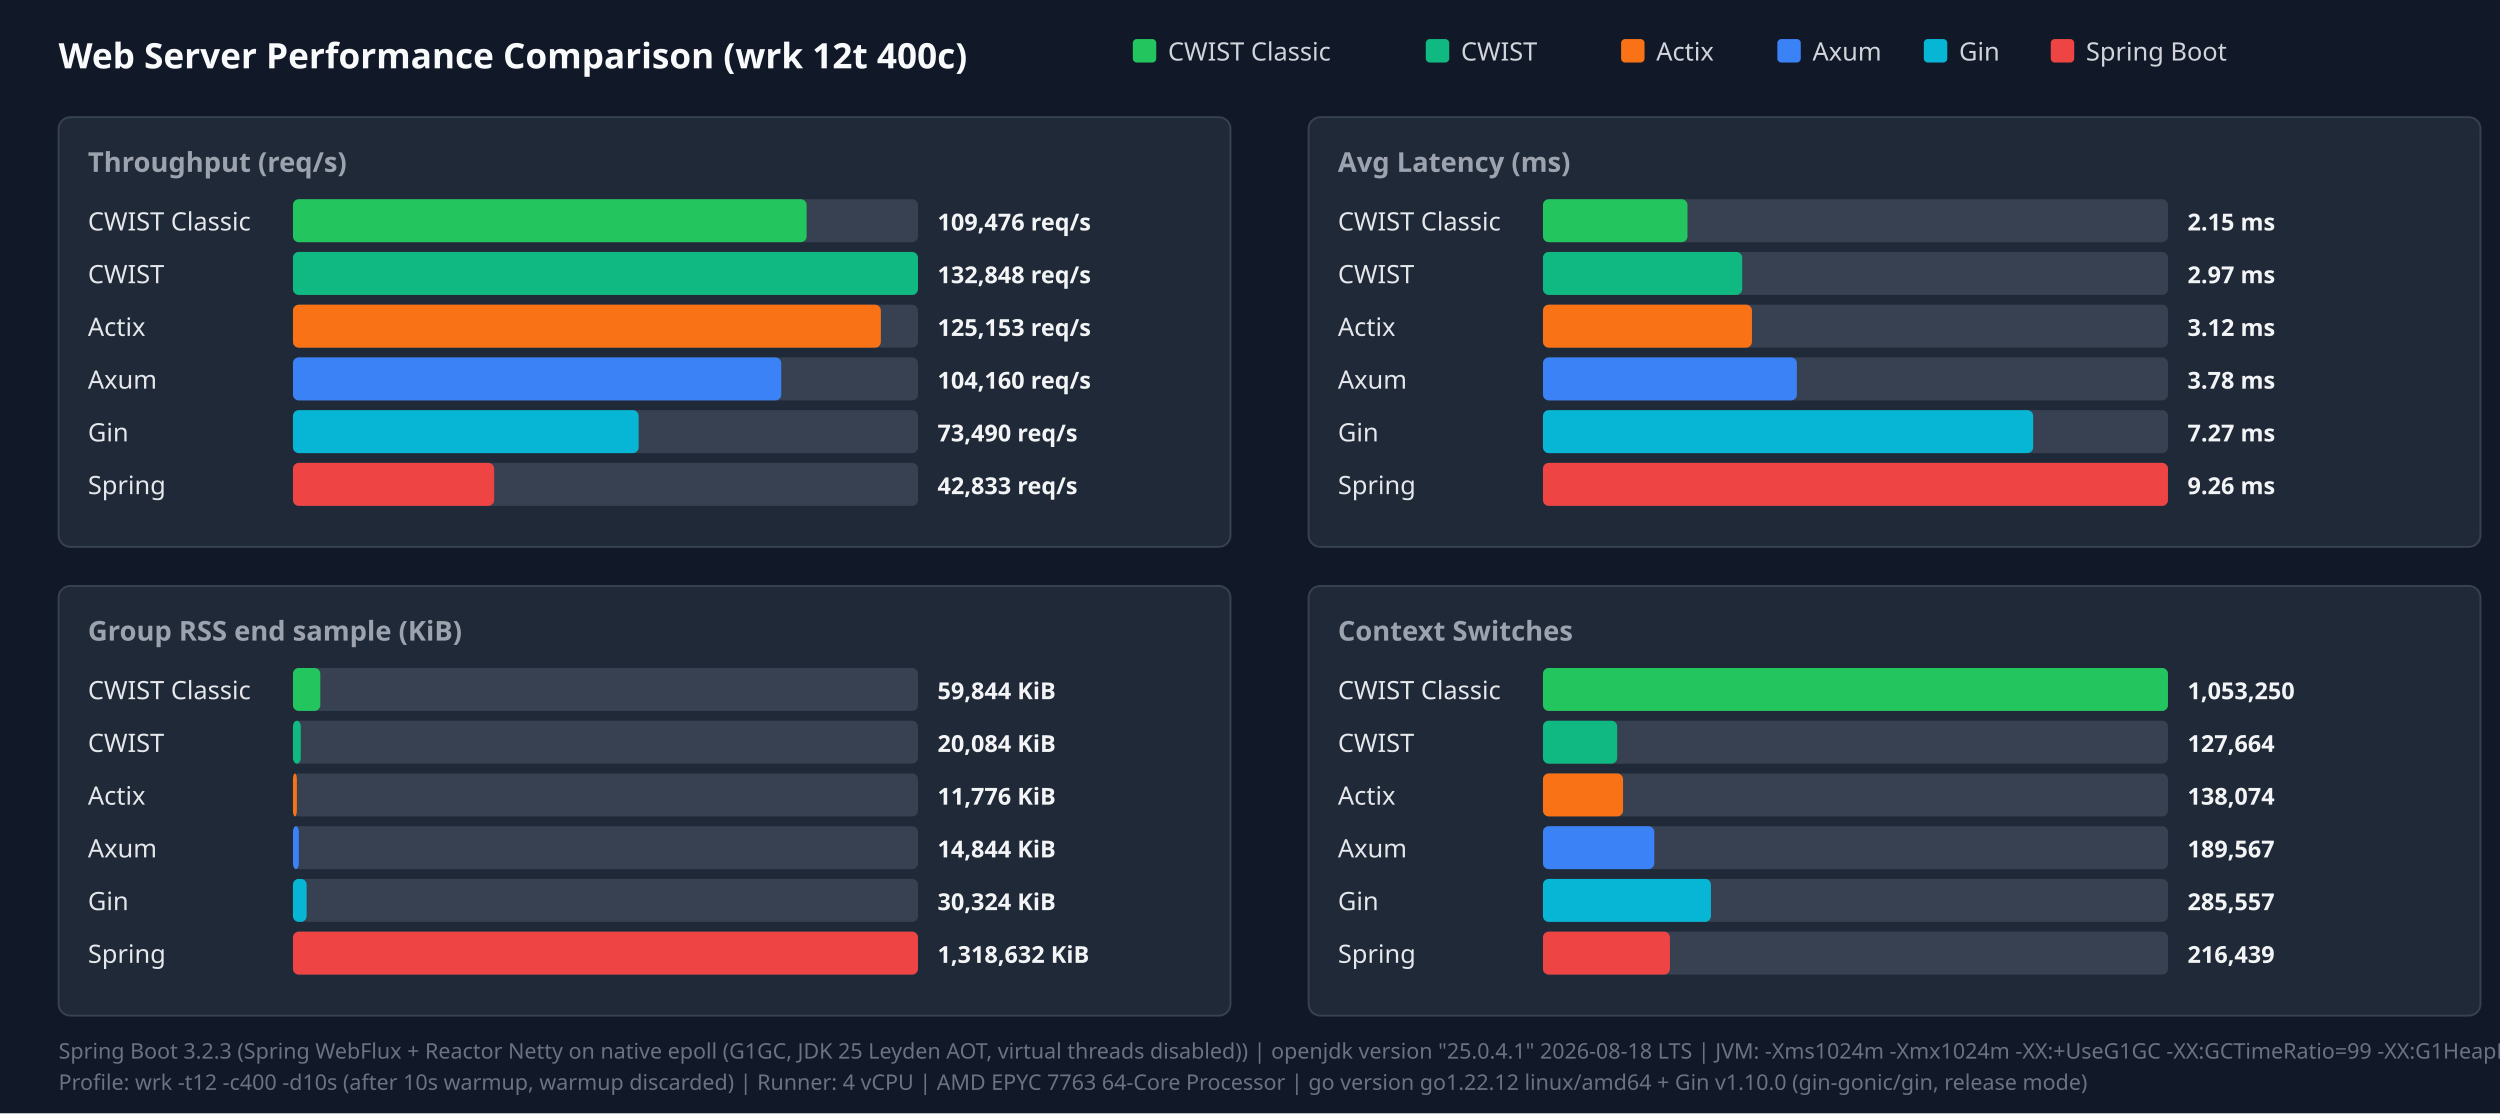
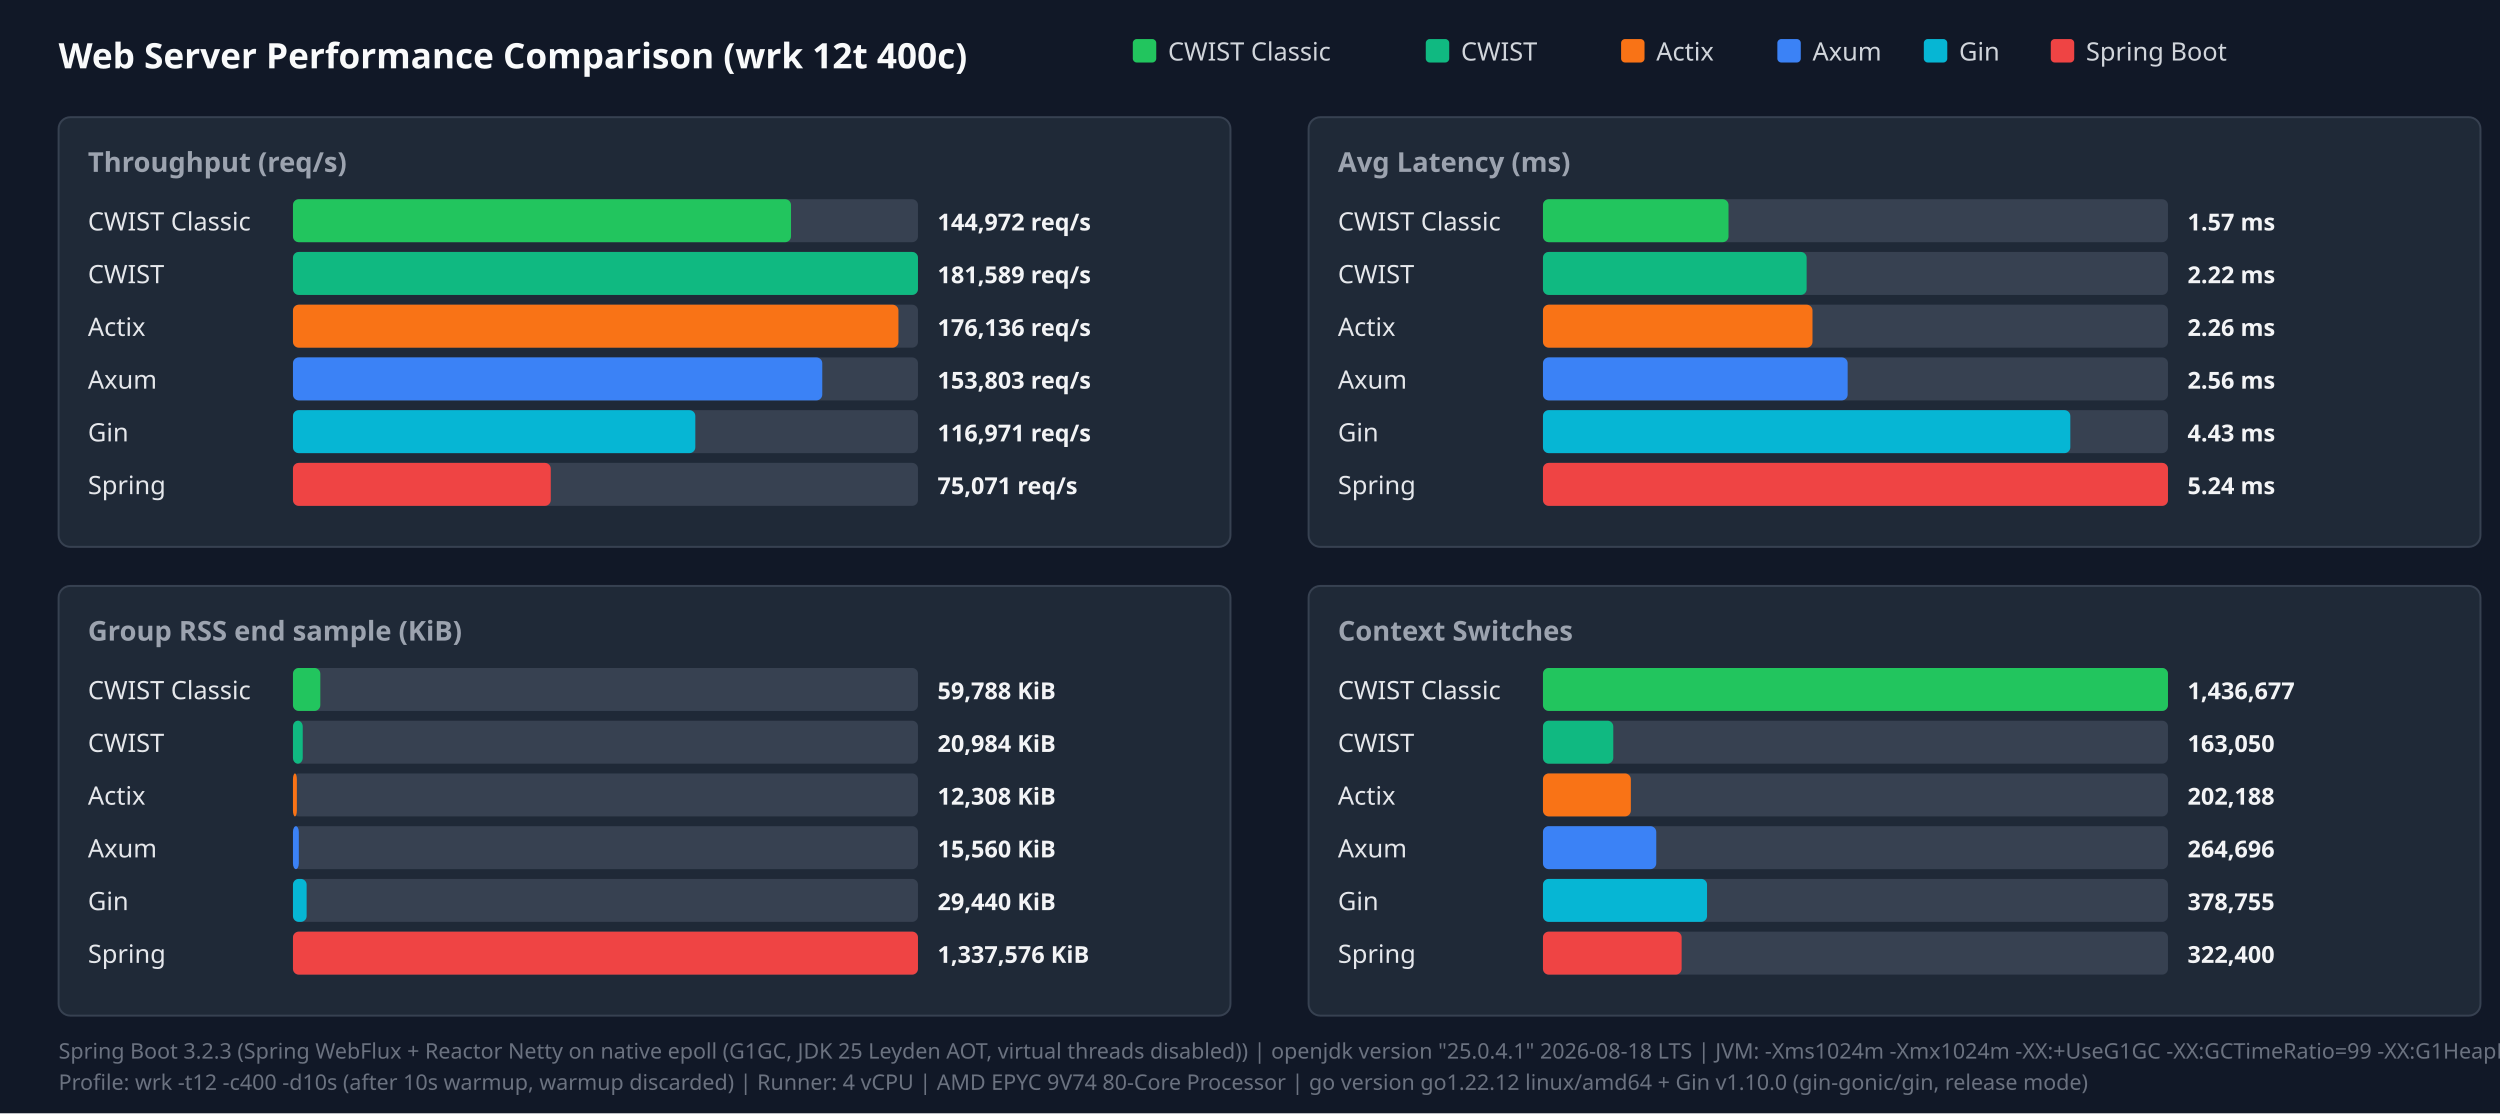
<svg xmlns="http://www.w3.org/2000/svg" width="1280" height="570" viewBox="0 0 1280 570">
  <style>.title{font:18px sans-serif;font-weight:bold;fill:#f9fafb}.panel-title{font:14px sans-serif;font-weight:600;fill:#9ca3af}.legend{font:13px sans-serif;fill:#d1d5db}.bar-label{font:13px sans-serif;font-weight:500;fill:#e5e7eb}.bar-val{font:12px sans-serif;font-weight:bold;fill:#f3f4f6}.footer{font:11px sans-serif;fill:#6b7280}</style>
  <rect width="100%" height="100%" fill="#111827" />
  <text x="30" y="35" class="title">Web Server Performance Comparison (wrk 12t 400c)</text>
  <rect x="580" y="20" width="12" height="12" fill="#22c55e" rx="2" />
  <text x="598" y="31" class="legend">CWIST Classic</text>
  <rect x="730" y="20" width="12" height="12" fill="#10b981" rx="2" />
  <text x="748" y="31" class="legend">CWIST</text>
  <rect x="830" y="20" width="12" height="12" fill="#f97316" rx="2" />
  <text x="848" y="31" class="legend">Actix</text>
  <rect x="910" y="20" width="12" height="12" fill="#3b82f6" rx="2" />
  <text x="928" y="31" class="legend">Axum</text>
  <rect x="985" y="20" width="12" height="12" fill="#06b6d4" rx="2" />
  <text x="1003" y="31" class="legend">Gin</text>
  <rect x="1050" y="20" width="12" height="12" fill="#ef4444" rx="2" />
  <text x="1068" y="31" class="legend">Spring Boot</text>
  <rect x="30" y="60" width="600" height="220" fill="#1f2937" rx="6" stroke="#374151" />
  <text x="45" y="88" class="panel-title">Throughput (req/s)</text>
  <text x="45" y="118" class="bar-label">CWIST Classic</text>
  <rect x="150" y="102" width="320" height="22" fill="#374151" rx="3" />
-   <rect x="150" y="102" width="263" height="22" fill="#22c55e" rx="3" />
-   <text x="480" y="118" class="bar-val">109,476 req/s</text>
+   <rect x="150" y="102" width="255" height="22" fill="#22c55e" rx="3" />
+   <text x="480" y="118" class="bar-val">144,972 req/s</text>
  <text x="45" y="145" class="bar-label">CWIST</text>
  <rect x="150" y="129" width="320" height="22" fill="#374151" rx="3" />
  <rect x="150" y="129" width="320" height="22" fill="#10b981" rx="3" />
-   <text x="480" y="145" class="bar-val">132,848 req/s</text>
+   <text x="480" y="145" class="bar-val">181,589 req/s</text>
  <text x="45" y="172" class="bar-label">Actix</text>
  <rect x="150" y="156" width="320" height="22" fill="#374151" rx="3" />
-   <rect x="150" y="156" width="301" height="22" fill="#f97316" rx="3" />
-   <text x="480" y="172" class="bar-val">125,153 req/s</text>
+   <rect x="150" y="156" width="310" height="22" fill="#f97316" rx="3" />
+   <text x="480" y="172" class="bar-val">176,136 req/s</text>
  <text x="45" y="199" class="bar-label">Axum</text>
  <rect x="150" y="183" width="320" height="22" fill="#374151" rx="3" />
-   <rect x="150" y="183" width="250" height="22" fill="#3b82f6" rx="3" />
-   <text x="480" y="199" class="bar-val">104,160 req/s</text>
+   <rect x="150" y="183" width="271" height="22" fill="#3b82f6" rx="3" />
+   <text x="480" y="199" class="bar-val">153,803 req/s</text>
  <text x="45" y="226" class="bar-label">Gin</text>
  <rect x="150" y="210" width="320" height="22" fill="#374151" rx="3" />
-   <rect x="150" y="210" width="177" height="22" fill="#06b6d4" rx="3" />
-   <text x="480" y="226" class="bar-val">73,490 req/s</text>
+   <rect x="150" y="210" width="206" height="22" fill="#06b6d4" rx="3" />
+   <text x="480" y="226" class="bar-val">116,971 req/s</text>
  <text x="45" y="253" class="bar-label">Spring</text>
  <rect x="150" y="237" width="320" height="22" fill="#374151" rx="3" />
-   <rect x="150" y="237" width="103" height="22" fill="#ef4444" rx="3" />
-   <text x="480" y="253" class="bar-val">42,833 req/s</text>
+   <rect x="150" y="237" width="132" height="22" fill="#ef4444" rx="3" />
+   <text x="480" y="253" class="bar-val">75,071 req/s</text>
  <rect x="670" y="60" width="600" height="220" fill="#1f2937" rx="6" stroke="#374151" />
  <text x="685" y="88" class="panel-title">Avg Latency (ms)</text>
  <text x="685" y="118" class="bar-label">CWIST Classic</text>
  <rect x="790" y="102" width="320" height="22" fill="#374151" rx="3" />
-   <rect x="790" y="102" width="74" height="22" fill="#22c55e" rx="3" />
-   <text x="1120" y="118" class="bar-val">2.15 ms</text>
+   <rect x="790" y="102" width="95" height="22" fill="#22c55e" rx="3" />
+   <text x="1120" y="118" class="bar-val">1.57 ms</text>
  <text x="685" y="145" class="bar-label">CWIST</text>
  <rect x="790" y="129" width="320" height="22" fill="#374151" rx="3" />
-   <rect x="790" y="129" width="102" height="22" fill="#10b981" rx="3" />
-   <text x="1120" y="145" class="bar-val">2.97 ms</text>
+   <rect x="790" y="129" width="135" height="22" fill="#10b981" rx="3" />
+   <text x="1120" y="145" class="bar-val">2.22 ms</text>
  <text x="685" y="172" class="bar-label">Actix</text>
  <rect x="790" y="156" width="320" height="22" fill="#374151" rx="3" />
-   <rect x="790" y="156" width="107" height="22" fill="#f97316" rx="3" />
-   <text x="1120" y="172" class="bar-val">3.12 ms</text>
+   <rect x="790" y="156" width="138" height="22" fill="#f97316" rx="3" />
+   <text x="1120" y="172" class="bar-val">2.26 ms</text>
  <text x="685" y="199" class="bar-label">Axum</text>
  <rect x="790" y="183" width="320" height="22" fill="#374151" rx="3" />
-   <rect x="790" y="183" width="130" height="22" fill="#3b82f6" rx="3" />
-   <text x="1120" y="199" class="bar-val">3.78 ms</text>
+   <rect x="790" y="183" width="156" height="22" fill="#3b82f6" rx="3" />
+   <text x="1120" y="199" class="bar-val">2.56 ms</text>
  <text x="685" y="226" class="bar-label">Gin</text>
  <rect x="790" y="210" width="320" height="22" fill="#374151" rx="3" />
-   <rect x="790" y="210" width="251" height="22" fill="#06b6d4" rx="3" />
-   <text x="1120" y="226" class="bar-val">7.27 ms</text>
+   <rect x="790" y="210" width="270" height="22" fill="#06b6d4" rx="3" />
+   <text x="1120" y="226" class="bar-val">4.43 ms</text>
  <text x="685" y="253" class="bar-label">Spring</text>
  <rect x="790" y="237" width="320" height="22" fill="#374151" rx="3" />
  <rect x="790" y="237" width="320" height="22" fill="#ef4444" rx="3" />
-   <text x="1120" y="253" class="bar-val">9.26 ms</text>
+   <text x="1120" y="253" class="bar-val">5.24 ms</text>
  <rect x="30" y="300" width="600" height="220" fill="#1f2937" rx="6" stroke="#374151" />
  <text x="45" y="328" class="panel-title">Group RSS end sample (KiB)</text>
  <text x="45" y="358" class="bar-label">CWIST Classic</text>
  <rect x="150" y="342" width="320" height="22" fill="#374151" rx="3" />
  <rect x="150" y="342" width="14" height="22" fill="#22c55e" rx="3" />
-   <text x="480" y="358" class="bar-val">59,844 KiB</text>
+   <text x="480" y="358" class="bar-val">59,788 KiB</text>
  <text x="45" y="385" class="bar-label">CWIST</text>
  <rect x="150" y="369" width="320" height="22" fill="#374151" rx="3" />
-   <rect x="150" y="369" width="4" height="22" fill="#10b981" rx="3" />
-   <text x="480" y="385" class="bar-val">20,084 KiB</text>
+   <rect x="150" y="369" width="5" height="22" fill="#10b981" rx="3" />
+   <text x="480" y="385" class="bar-val">20,984 KiB</text>
  <text x="45" y="412" class="bar-label">Actix</text>
  <rect x="150" y="396" width="320" height="22" fill="#374151" rx="3" />
  <rect x="150" y="396" width="2" height="22" fill="#f97316" rx="3" />
-   <text x="480" y="412" class="bar-val">11,776 KiB</text>
+   <text x="480" y="412" class="bar-val">12,308 KiB</text>
  <text x="45" y="439" class="bar-label">Axum</text>
  <rect x="150" y="423" width="320" height="22" fill="#374151" rx="3" />
  <rect x="150" y="423" width="3" height="22" fill="#3b82f6" rx="3" />
-   <text x="480" y="439" class="bar-val">14,844 KiB</text>
+   <text x="480" y="439" class="bar-val">15,560 KiB</text>
  <text x="45" y="466" class="bar-label">Gin</text>
  <rect x="150" y="450" width="320" height="22" fill="#374151" rx="3" />
  <rect x="150" y="450" width="7" height="22" fill="#06b6d4" rx="3" />
-   <text x="480" y="466" class="bar-val">30,324 KiB</text>
+   <text x="480" y="466" class="bar-val">29,440 KiB</text>
  <text x="45" y="493" class="bar-label">Spring</text>
  <rect x="150" y="477" width="320" height="22" fill="#374151" rx="3" />
  <rect x="150" y="477" width="320" height="22" fill="#ef4444" rx="3" />
-   <text x="480" y="493" class="bar-val">1,318,632 KiB</text>
+   <text x="480" y="493" class="bar-val">1,337,576 KiB</text>
  <rect x="670" y="300" width="600" height="220" fill="#1f2937" rx="6" stroke="#374151" />
  <text x="685" y="328" class="panel-title">Context Switches</text>
  <text x="685" y="358" class="bar-label">CWIST Classic</text>
  <rect x="790" y="342" width="320" height="22" fill="#374151" rx="3" />
  <rect x="790" y="342" width="320" height="22" fill="#22c55e" rx="3" />
-   <text x="1120" y="358" class="bar-val">1,053,250</text>
+   <text x="1120" y="358" class="bar-val">1,436,677</text>
  <text x="685" y="385" class="bar-label">CWIST</text>
  <rect x="790" y="369" width="320" height="22" fill="#374151" rx="3" />
-   <rect x="790" y="369" width="38" height="22" fill="#10b981" rx="3" />
-   <text x="1120" y="385" class="bar-val">127,664</text>
+   <rect x="790" y="369" width="36" height="22" fill="#10b981" rx="3" />
+   <text x="1120" y="385" class="bar-val">163,050</text>
  <text x="685" y="412" class="bar-label">Actix</text>
  <rect x="790" y="396" width="320" height="22" fill="#374151" rx="3" />
-   <rect x="790" y="396" width="41" height="22" fill="#f97316" rx="3" />
-   <text x="1120" y="412" class="bar-val">138,074</text>
+   <rect x="790" y="396" width="45" height="22" fill="#f97316" rx="3" />
+   <text x="1120" y="412" class="bar-val">202,188</text>
  <text x="685" y="439" class="bar-label">Axum</text>
  <rect x="790" y="423" width="320" height="22" fill="#374151" rx="3" />
-   <rect x="790" y="423" width="57" height="22" fill="#3b82f6" rx="3" />
-   <text x="1120" y="439" class="bar-val">189,567</text>
+   <rect x="790" y="423" width="58" height="22" fill="#3b82f6" rx="3" />
+   <text x="1120" y="439" class="bar-val">264,696</text>
  <text x="685" y="466" class="bar-label">Gin</text>
  <rect x="790" y="450" width="320" height="22" fill="#374151" rx="3" />
-   <rect x="790" y="450" width="86" height="22" fill="#06b6d4" rx="3" />
-   <text x="1120" y="466" class="bar-val">285,557</text>
+   <rect x="790" y="450" width="84" height="22" fill="#06b6d4" rx="3" />
+   <text x="1120" y="466" class="bar-val">378,755</text>
  <text x="685" y="493" class="bar-label">Spring</text>
  <rect x="790" y="477" width="320" height="22" fill="#374151" rx="3" />
-   <rect x="790" y="477" width="65" height="22" fill="#ef4444" rx="3" />
-   <text x="1120" y="493" class="bar-val">216,439</text>
+   <rect x="790" y="477" width="71" height="22" fill="#ef4444" rx="3" />
+   <text x="1120" y="493" class="bar-val">322,400</text>
  <text x="30" y="542" class="footer">Spring Boot 3.2.3 (Spring WebFlux + Reactor Netty on native epoll (G1GC, JDK 25 Leyden AOT, virtual threads disabled)) | openjdk version "25.0.4.1" 2026-08-18 LTS | JVM: -Xms1024m -Xmx1024m   -XX:+UseG1GC -XX:GCTimeRatio=99 -XX:G1HeapRegionSize=1m   -XX:+AlwaysPreTouch   -XX:CompileThreshold=1500 -XX:CICompilerCount=4   -Djava.security.egd=file:/dev/urandom   -Djava.net.preferIPv4Stack=true   -Dio.netty.allocator.type=pooled   -Dio.netty.leakDetection.level=disabled   -Dio.netty.buffer.checkBounds=false   -Dio.netty.buffer.checkAccessible=false   -Dreactor.netty.ioWorkerCount=4   -Xlog:gc*:file=/tmp/spring_gc.log:time,uptime,level,tags -XX:+AOTClassLinking -XX:AOTCache=/tmp/spring_bench/app.aot (JEP 483 + JEP 514 single-step AOT)</text>
-   <text x="30" y="558" class="footer">Profile: wrk -t12 -c400 -d10s (after 10s warmup, warmup discarded) | Runner: 4 vCPU | AMD EPYC 7763 64-Core Processor | go version go1.22.12 linux/amd64 + Gin v1.10.0 (gin-gonic/gin, release mode)</text>
+   <text x="30" y="558" class="footer">Profile: wrk -t12 -c400 -d10s (after 10s warmup, warmup discarded) | Runner: 4 vCPU | AMD EPYC 9V74 80-Core Processor | go version go1.22.12 linux/amd64 + Gin v1.10.0 (gin-gonic/gin, release mode)</text>
</svg>
